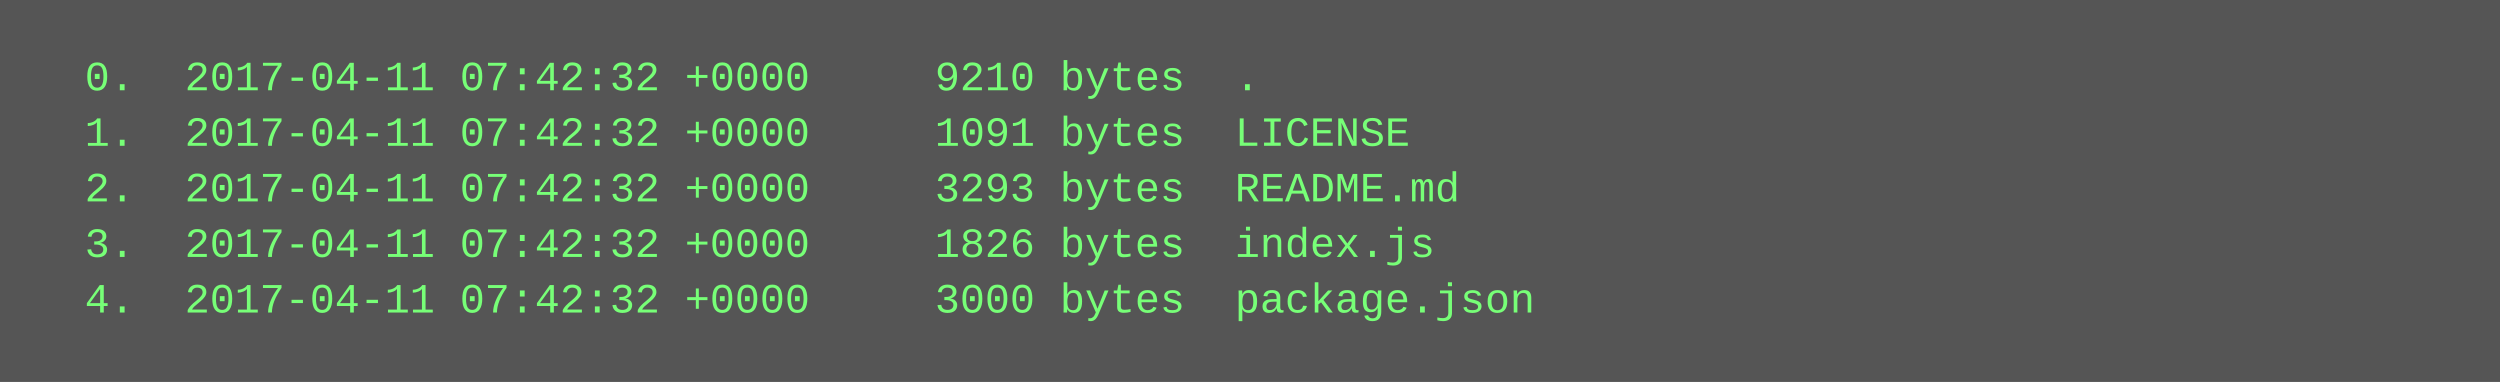
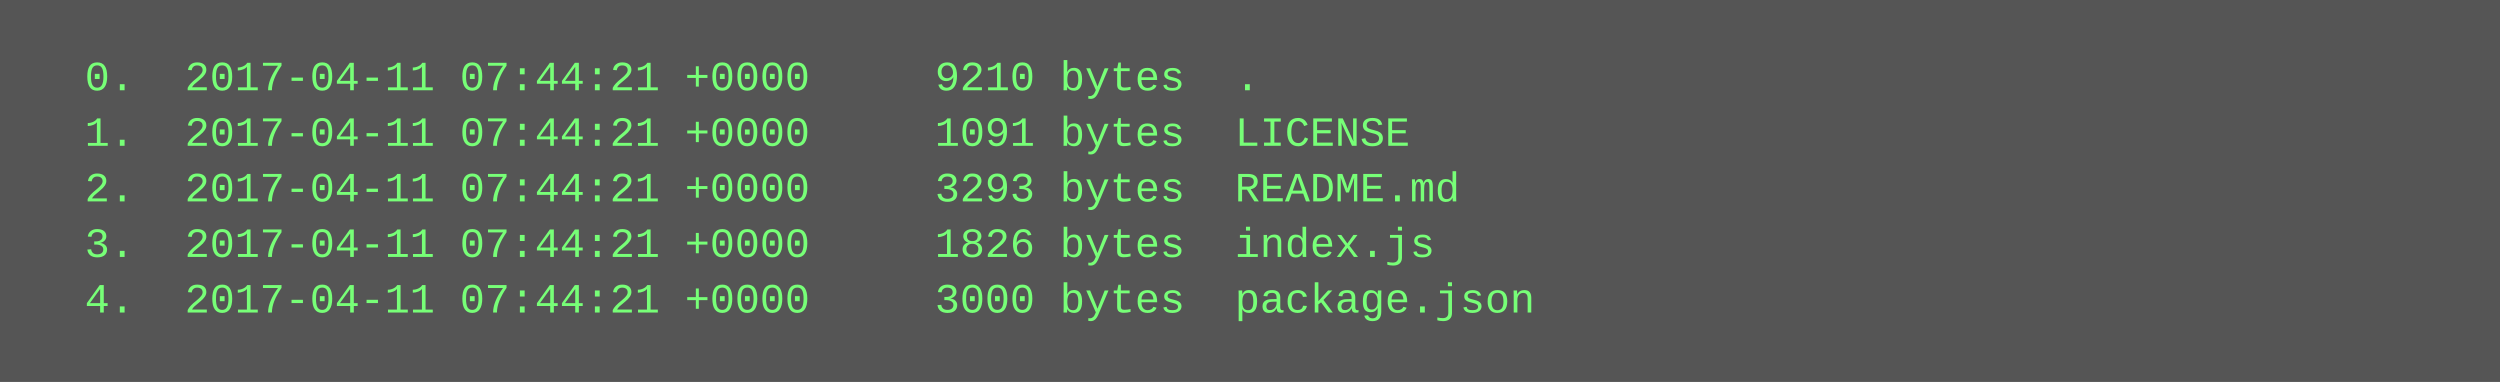
<svg xmlns="http://www.w3.org/2000/svg" height="110" width="720">
  <rect height="110" fill="#555" width="720" />
  <text fill="#7f7" font-family="Courier New" font-size="12" xml:space="preserve">
-     <tspan x="10" y="26">  0.  2017-04-11 07:42:32 +0000     9210 bytes  .</tspan>
-     <tspan x="10" y="42">  1.  2017-04-11 07:42:32 +0000     1091 bytes  LICENSE</tspan>
-     <tspan x="10" y="58">  2.  2017-04-11 07:42:32 +0000     3293 bytes  README.md</tspan>
-     <tspan x="10" y="74">  3.  2017-04-11 07:42:32 +0000     1826 bytes  index.js</tspan>
-     <tspan x="10" y="90">  4.  2017-04-11 07:42:32 +0000     3000 bytes  package.json</tspan>
+     <tspan x="10" y="26">  0.  2017-04-11 07:44:21 +0000     9210 bytes  .</tspan>
+     <tspan x="10" y="42">  1.  2017-04-11 07:44:21 +0000     1091 bytes  LICENSE</tspan>
+     <tspan x="10" y="58">  2.  2017-04-11 07:44:21 +0000     3293 bytes  README.md</tspan>
+     <tspan x="10" y="74">  3.  2017-04-11 07:44:21 +0000     1826 bytes  index.js</tspan>
+     <tspan x="10" y="90">  4.  2017-04-11 07:44:21 +0000     3000 bytes  package.json</tspan>
  </text>
</svg>
